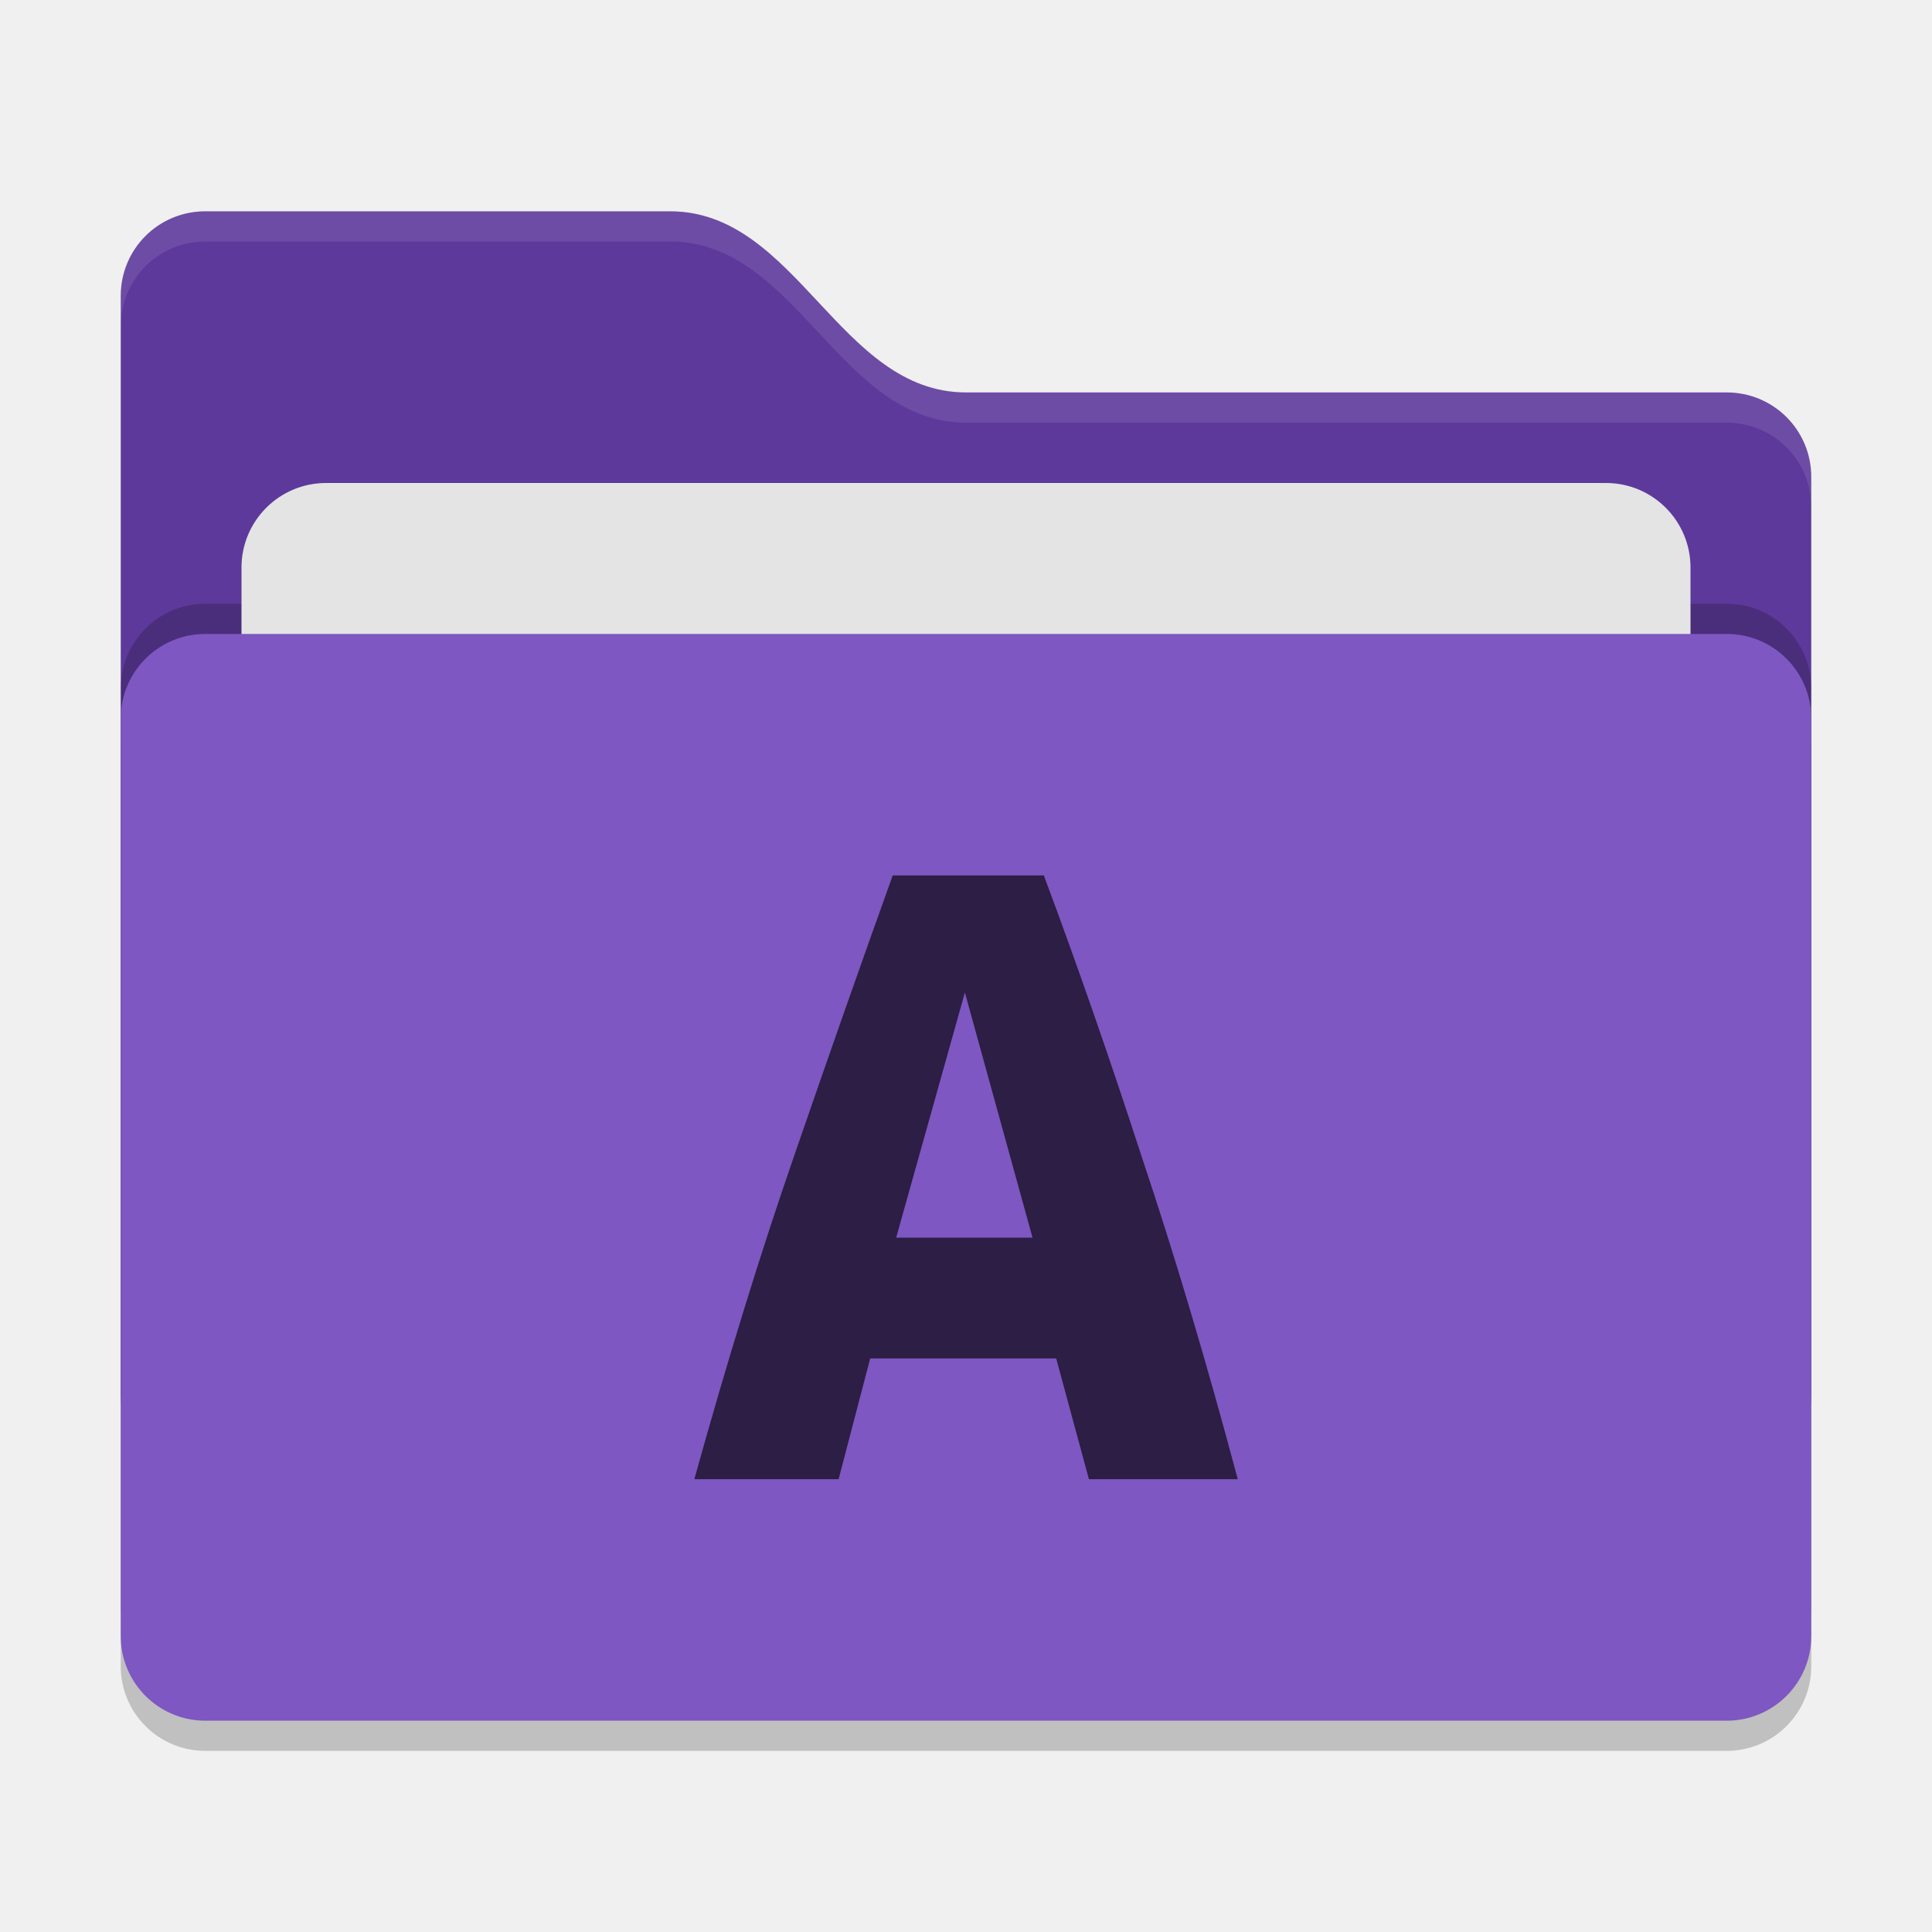
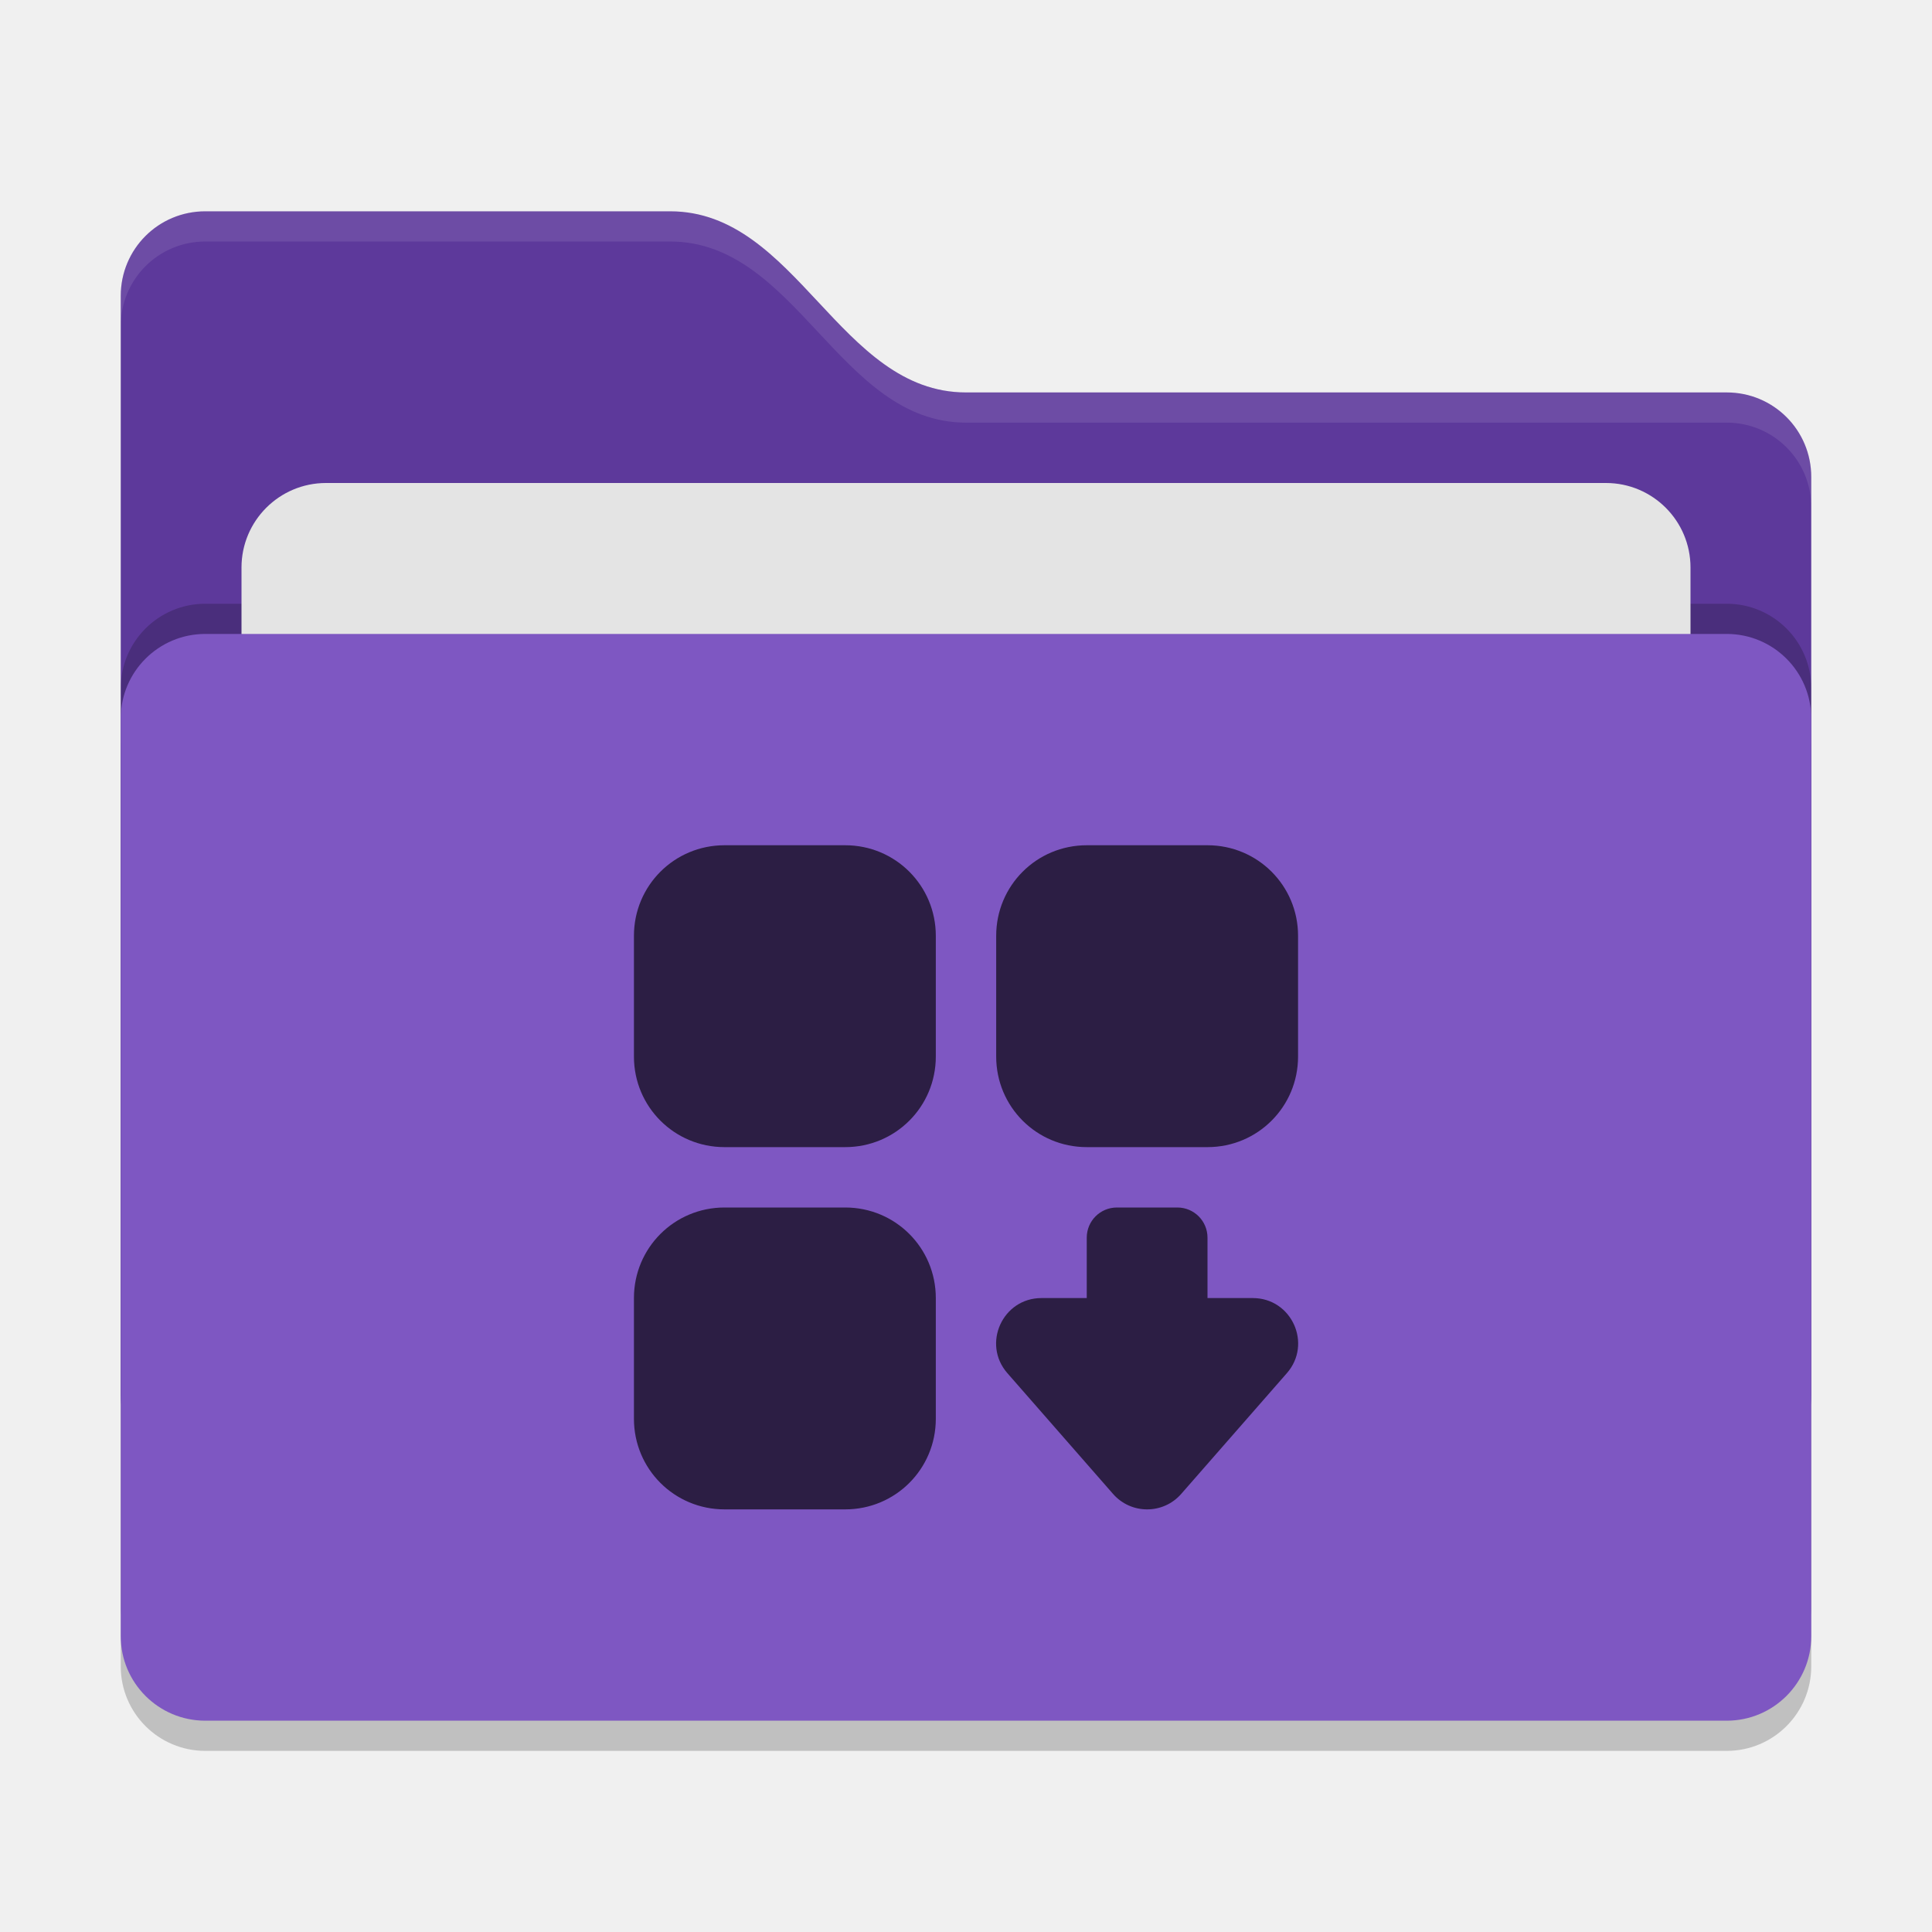
- <svg xmlns="http://www.w3.org/2000/svg" width="64" height="64" version="1">
-   <rect style="opacity:0.2" width="56" height="36" x="4" y="22" rx="2.8" ry="2.8" />
-   <path style="fill:#5d399b" d="M 4,46.2 C 4,47.751 5.249,49 6.8,49 H 57.2 C 58.751,49 60,47.751 60,46.2 V 15.8 C 60,14.249 58.751,13 57.2,13 H 32 C 27.8,13 26.4,7 22.2,7 H 6.8 C 5.249,7 4,8.249 4,9.8" />
-   <rect style="opacity:0.2" width="56" height="36" x="4" y="20" rx="2.8" ry="2.8" />
-   <rect style="fill:#e4e4e4" width="48" height="22" x="8" y="16" rx="2.8" ry="2.8" />
-   <rect style="fill:#7e57c2" width="56" height="36" x="4" y="21" rx="2.8" ry="2.8" />
-   <path style="opacity:0.1;fill:#ffffff" d="M 6.801,7 C 5.25,7 4,8.25 4,9.801 V 10.801 C 4,9.25 5.25,8 6.801,8 H 22.199 C 26.399,8 27.8,14 32,14 H 57.199 C 58.75,14 60,15.25 60,16.801 V 15.801 C 60,14.25 58.75,13 57.199,13 H 32 C 27.8,13 26.399,7 22.199,7 Z" />
-   <path style="fill:#2c1e44" d="M 36.072,49 34.988,45 H 28.826 L 27.78,49 H 23.001 C 24.096,45.058 25.204,41.472 26.324,38.24 27.445,34.988 28.527,31.908 29.573,29 H 34.578 C 35.673,31.929 36.757,35.042 37.827,38.338 38.923,41.612 39.98,45.165 41.002,49 Z M 31.963,32.877 29.686,41 H 34.204 Z" />
+ <svg xmlns="http://www.w3.org/2000/svg" width="64" height="64" version="1" id="svg14">
+   <defs id="defs18" />
+   <rect style="opacity:0.2" width="56" height="36" x="4" y="22" rx="2.8" ry="2.8" id="rect2" />
+   <path style="fill:#5d399b" d="M 4,46.2 C 4,47.751 5.249,49 6.8,49 H 57.2 C 58.751,49 60,47.751 60,46.2 V 15.8 C 60,14.249 58.751,13 57.2,13 H 32 C 27.8,13 26.4,7 22.2,7 H 6.8 C 5.249,7 4,8.249 4,9.8" id="path4" />
+   <rect style="opacity:0.2" width="56" height="36" x="4" y="20" rx="2.8" ry="2.8" id="rect6" />
+   <rect style="fill:#e4e4e4" width="48" height="22" x="8" y="16" rx="2.8" ry="2.8" id="rect8" />
+   <rect style="fill:#7e57c2" width="56" height="36" x="4" y="21" rx="2.8" ry="2.8" id="rect10" />
+   <path style="opacity:0.1;fill:#ffffff" d="M 6.801,7 C 5.25,7 4,8.25 4,9.801 V 10.801 C 4,9.25 5.25,8 6.801,8 H 22.199 C 26.399,8 27.8,14 32,14 H 57.199 C 58.75,14 60,15.25 60,16.801 V 15.801 C 60,14.25 58.75,13 57.199,13 H 32 C 27.8,13 26.399,7 22.199,7 Z" id="path12" />
+   <path style="opacity:1;vector-effect:none;fill:#2c1e44;fill-opacity:1;paint-order:stroke fill markers" d="M 24 28 C 22.338 28 21 29.338 21 31 L 21 35 C 21 36.662 22.338 38 24 38 L 28 38 C 29.662 38 31 36.662 31 35 L 31 31 C 31 29.338 29.662 28 28 28 L 24 28 z M 36 28 C 34.338 28 33 29.338 33 31 L 33 35 C 33 36.662 34.338 38 36 38 L 40 38 C 41.662 38 43 36.662 43 35 L 43 31 C 43 29.338 41.662 28 40 28 L 36 28 z M 24 40 C 22.338 40 21 41.338 21 43 L 21 47 C 21 48.662 22.338 50 24 50 L 28 50 C 29.662 50 31 48.662 31 47 L 31 43 C 31 41.338 29.662 40 28 40 L 24 40 z M 37 40 C 36.446 40 36 40.446 36 41 L 36 43 L 34.5 43 C 33.211 43 32.522 44.518 33.371 45.488 L 36.871 49.488 C 37.469 50.171 38.531 50.171 39.129 49.488 L 42.629 45.488 C 43.478 44.518 42.789 43 41.5 43 L 40 43 L 40 41 C 40 40.446 39.554 40 39 40 L 37 40 z " id="rect837" />
</svg>
